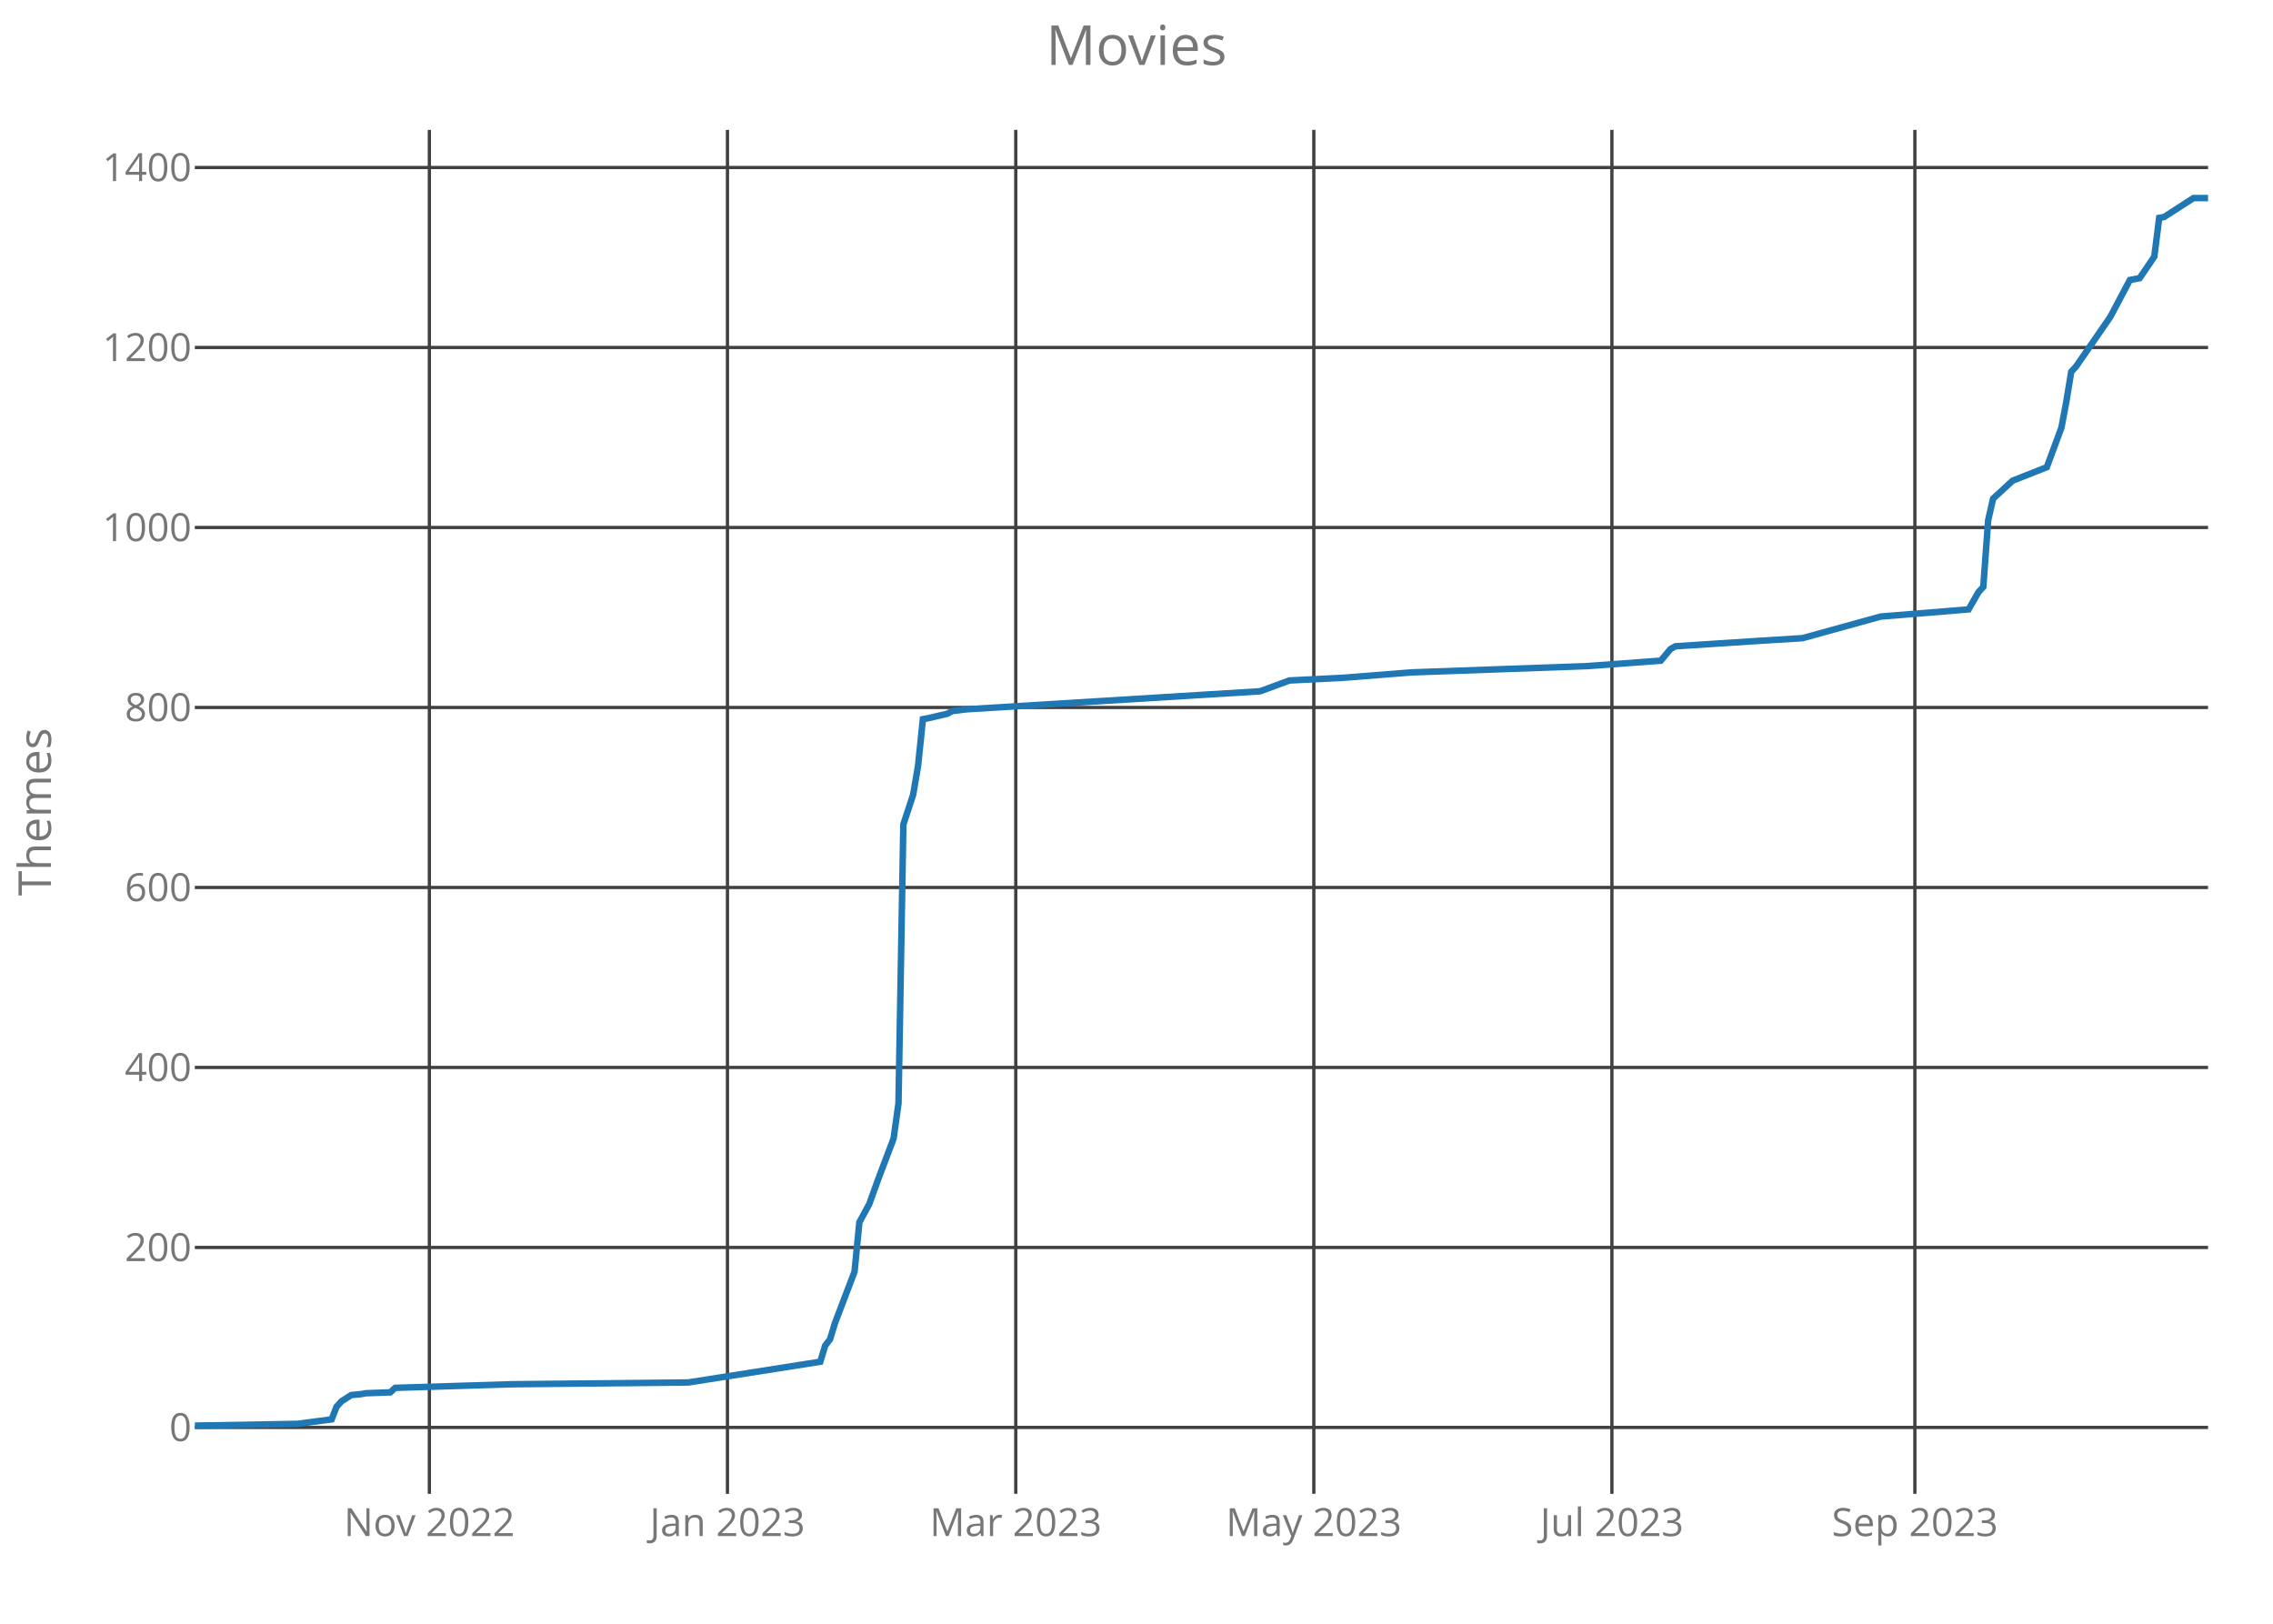
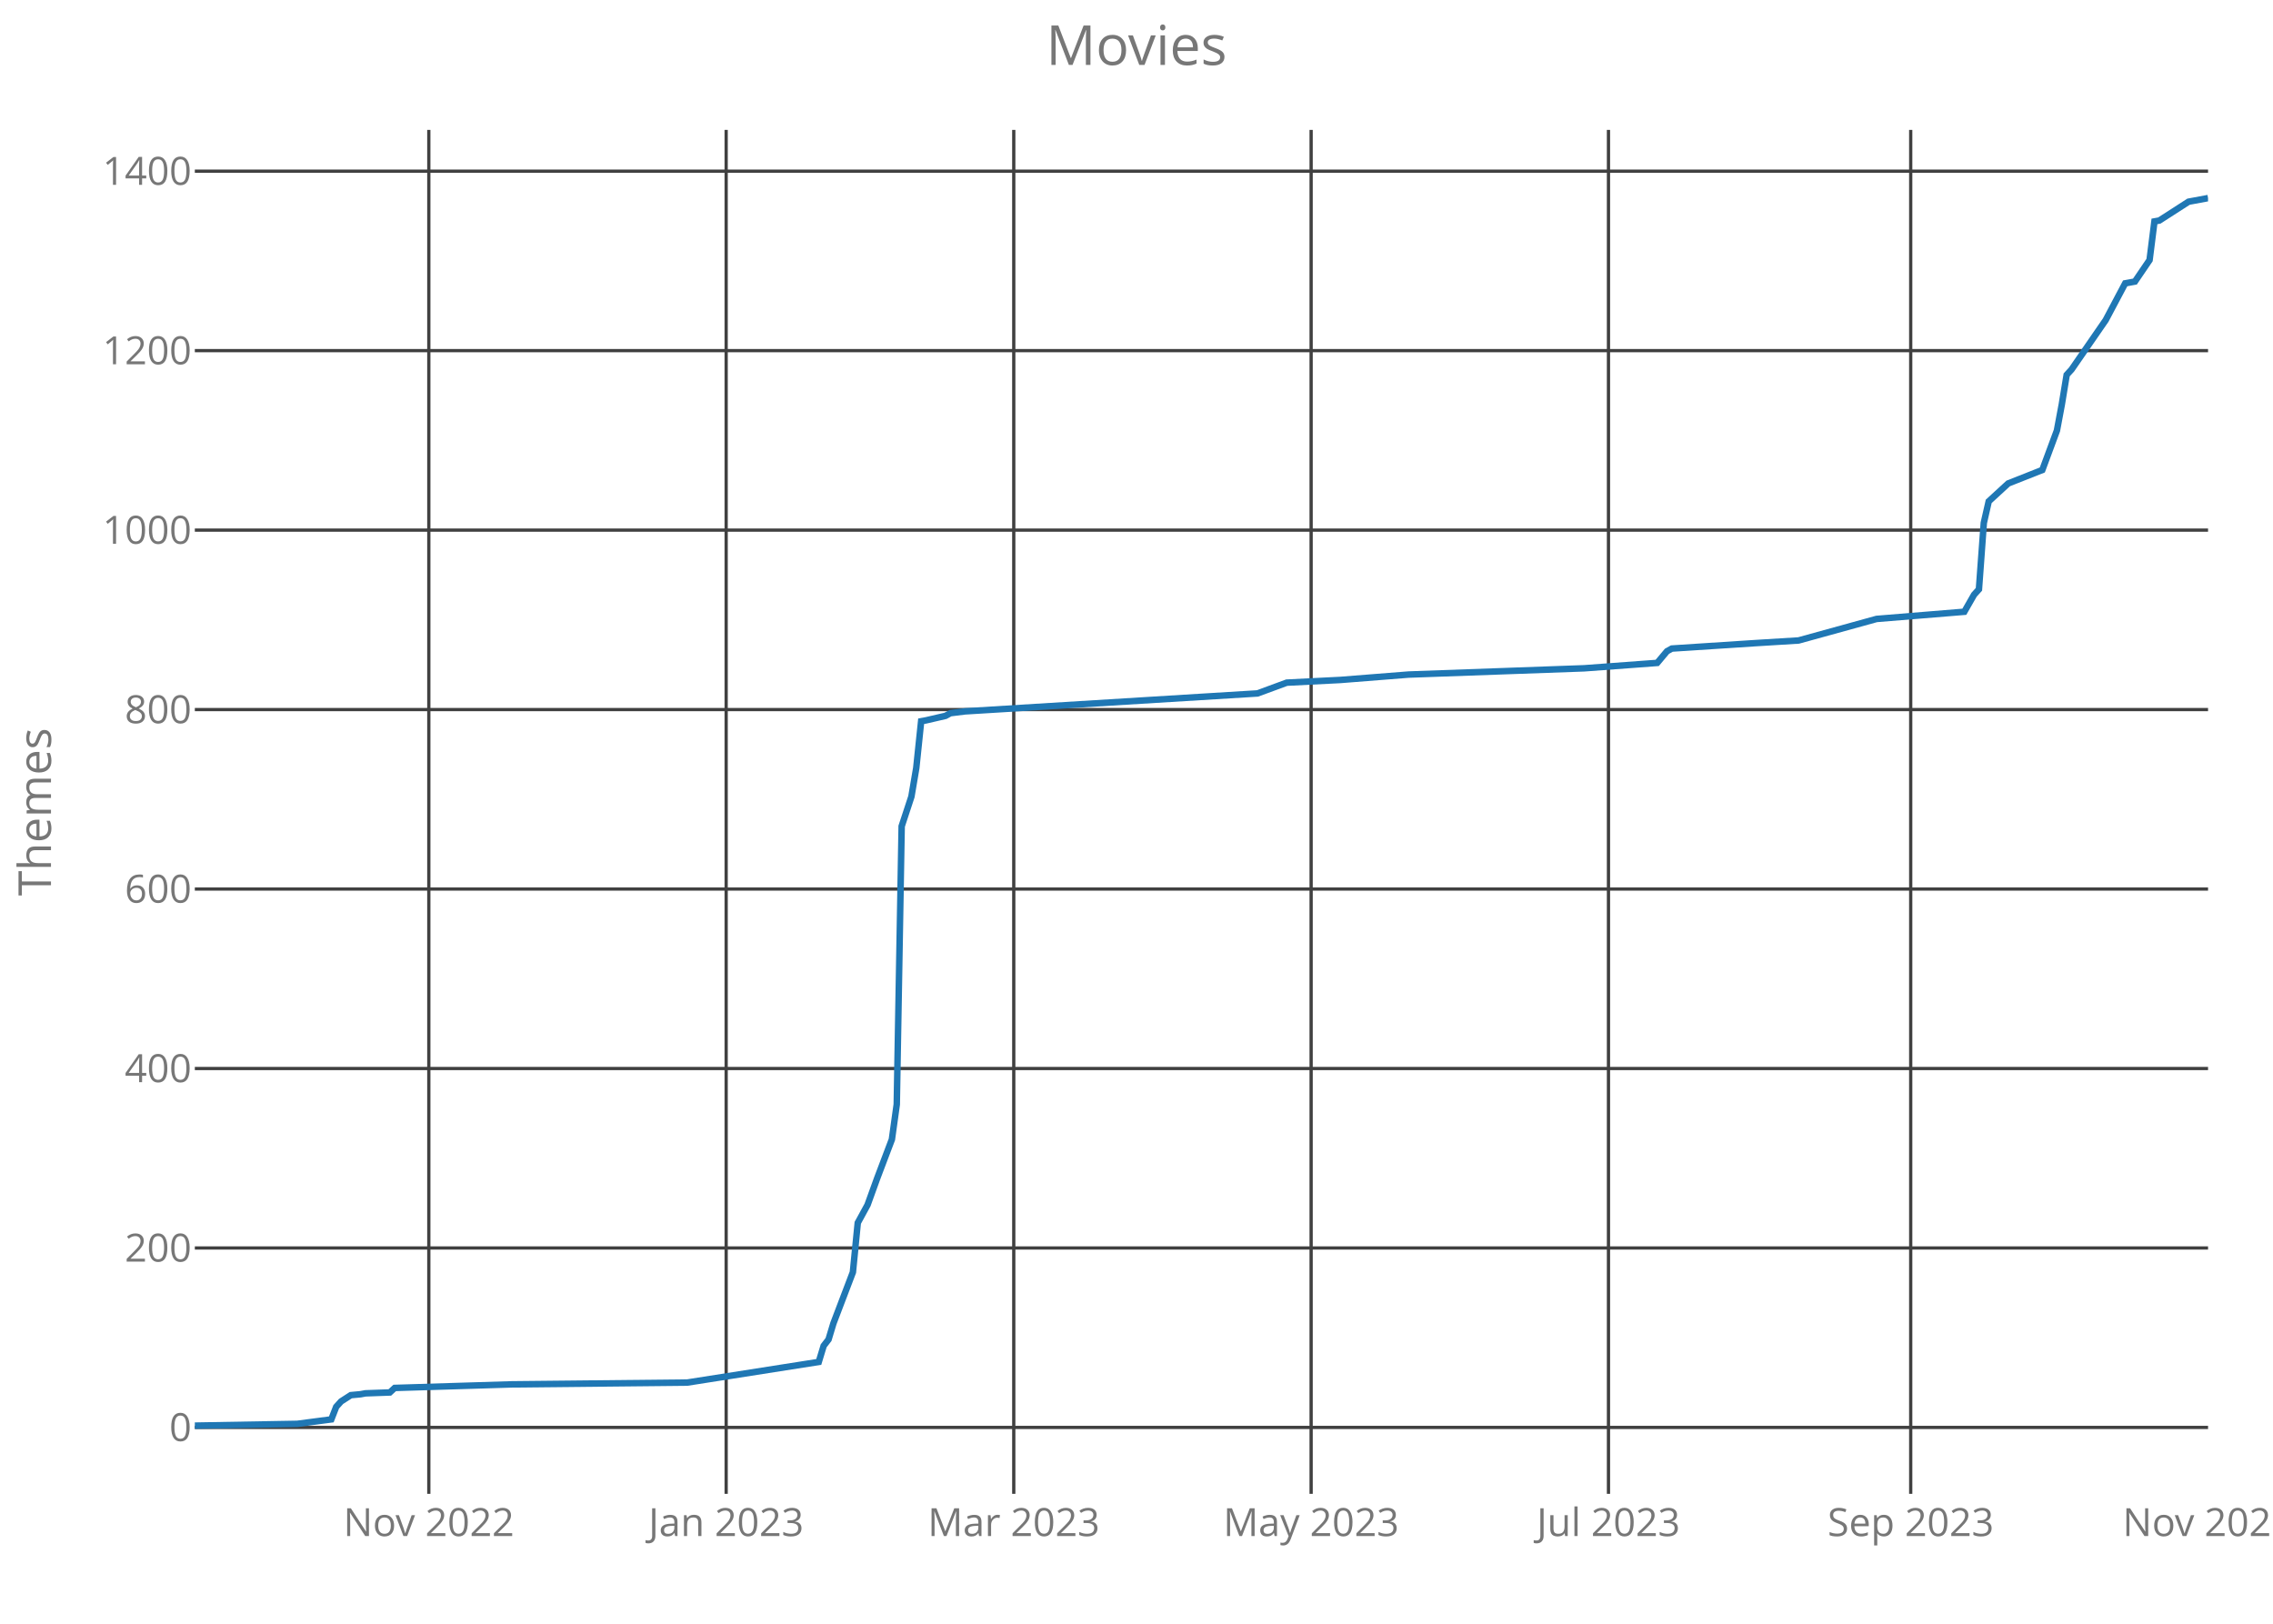
<svg xmlns="http://www.w3.org/2000/svg" class="main-svg" width="700" height="500" style="" viewBox="0 0 700 500">
  <rect x="0" y="0" width="700" height="500" style="fill: rgb(0, 0, 0); fill-opacity: 0;" />
-   <defs id="defs-7d6088">
+   <defs id="defs-56fcb4">
    <g class="clips">
-       <clipPath id="clip7d6088xyplot" class="plotclip">
+       <clipPath id="clip56fcb4xyplot" class="plotclip">
        <rect width="620" height="420" />
      </clipPath>
-       <clipPath class="axesclip" id="clip7d6088x">
+       <clipPath class="axesclip" id="clip56fcb4x">
        <rect x="60" y="0" width="620" height="500" />
      </clipPath>
-       <clipPath class="axesclip" id="clip7d6088y">
+       <clipPath class="axesclip" id="clip56fcb4y">
        <rect x="0" y="40" width="700" height="420" />
      </clipPath>
-       <clipPath class="axesclip" id="clip7d6088xy">
+       <clipPath class="axesclip" id="clip56fcb4xy">
        <rect x="60" y="40" width="620" height="420" />
      </clipPath>
    </g>
    <g class="gradients" />
  </defs>
  <g class="bglayer">
    <rect class="bg" x="60" y="40" width="620" height="420" style="fill: rgb(0, 0, 0); fill-opacity: 0; stroke-width: 0;" />
  </g>
  <g class="layer-below">
    <g class="imagelayer" />
    <g class="shapelayer" />
  </g>
  <g class="cartesianlayer">
    <g class="subplot xy">
      <g class="layer-subplot">
        <g class="shapelayer" />
        <g class="imagelayer" />
      </g>
      <g class="gridlayer">
        <g class="x">
-           <path class="xgrid crisp" transform="translate(132.23,0)" d="M0,40v420" style="stroke: rgb(64, 64, 64); stroke-opacity: 1; stroke-width: 1px;" />
-           <path class="xgrid crisp" transform="translate(224.03,0)" d="M0,40v420" style="stroke: rgb(64, 64, 64); stroke-opacity: 1; stroke-width: 1px;" />
-           <path class="xgrid crisp" transform="translate(312.82,0)" d="M0,40v420" style="stroke: rgb(64, 64, 64); stroke-opacity: 1; stroke-width: 1px;" />
-           <path class="xgrid crisp" transform="translate(404.61,0)" d="M0,40v420" style="stroke: rgb(64, 64, 64); stroke-opacity: 1; stroke-width: 1px;" />
-           <path class="xgrid crisp" transform="translate(496.41,0)" d="M0,40v420" style="stroke: rgb(64, 64, 64); stroke-opacity: 1; stroke-width: 1px;" />
-           <path class="xgrid crisp" transform="translate(589.71,0)" d="M0,40v420" style="stroke: rgb(64, 64, 64); stroke-opacity: 1; stroke-width: 1px;" />
+           <path class="xgrid crisp" transform="translate(132.06,0)" d="M0,40v420" style="stroke: rgb(64, 64, 64); stroke-opacity: 1; stroke-width: 1px;" />
+           <path class="xgrid crisp" transform="translate(223.63,0)" d="M0,40v420" style="stroke: rgb(64, 64, 64); stroke-opacity: 1; stroke-width: 1px;" />
+           <path class="xgrid crisp" transform="translate(312.2,0)" d="M0,40v420" style="stroke: rgb(64, 64, 64); stroke-opacity: 1; stroke-width: 1px;" />
+           <path class="xgrid crisp" transform="translate(403.78,0)" d="M0,40v420" style="stroke: rgb(64, 64, 64); stroke-opacity: 1; stroke-width: 1px;" />
+           <path class="xgrid crisp" transform="translate(495.35,0)" d="M0,40v420" style="stroke: rgb(64, 64, 64); stroke-opacity: 1; stroke-width: 1px;" />
+           <path class="xgrid crisp" transform="translate(588.43,0)" d="M0,40v420" style="stroke: rgb(64, 64, 64); stroke-opacity: 1; stroke-width: 1px;" />
        </g>
        <g class="y">
          <path class="ygrid crisp" transform="translate(0,439.55)" d="M60,0h620" style="stroke: rgb(64, 64, 64); stroke-opacity: 1; stroke-width: 1px;" />
-           <path class="ygrid crisp" transform="translate(0,384.13)" d="M60,0h620" style="stroke: rgb(64, 64, 64); stroke-opacity: 1; stroke-width: 1px;" />
-           <path class="ygrid crisp" transform="translate(0,328.7)" d="M60,0h620" style="stroke: rgb(64, 64, 64); stroke-opacity: 1; stroke-width: 1px;" />
-           <path class="ygrid crisp" transform="translate(0,273.28)" d="M60,0h620" style="stroke: rgb(64, 64, 64); stroke-opacity: 1; stroke-width: 1px;" />
-           <path class="ygrid crisp" transform="translate(0,217.85)" d="M60,0h620" style="stroke: rgb(64, 64, 64); stroke-opacity: 1; stroke-width: 1px;" />
-           <path class="ygrid crisp" transform="translate(0,162.43)" d="M60,0h620" style="stroke: rgb(64, 64, 64); stroke-opacity: 1; stroke-width: 1px;" />
-           <path class="ygrid crisp" transform="translate(0,107)" d="M60,0h620" style="stroke: rgb(64, 64, 64); stroke-opacity: 1; stroke-width: 1px;" />
-           <path class="ygrid crisp" transform="translate(0,51.58)" d="M60,0h620" style="stroke: rgb(64, 64, 64); stroke-opacity: 1; stroke-width: 1px;" />
+           <path class="ygrid crisp" transform="translate(0,384.29)" d="M60,0h620" style="stroke: rgb(64, 64, 64); stroke-opacity: 1; stroke-width: 1px;" />
+           <path class="ygrid crisp" transform="translate(0,329.03)" d="M60,0h620" style="stroke: rgb(64, 64, 64); stroke-opacity: 1; stroke-width: 1px;" />
+           <path class="ygrid crisp" transform="translate(0,273.76)" d="M60,0h620" style="stroke: rgb(64, 64, 64); stroke-opacity: 1; stroke-width: 1px;" />
+           <path class="ygrid crisp" transform="translate(0,218.5)" d="M60,0h620" style="stroke: rgb(64, 64, 64); stroke-opacity: 1; stroke-width: 1px;" />
+           <path class="ygrid crisp" transform="translate(0,163.24)" d="M60,0h620" style="stroke: rgb(64, 64, 64); stroke-opacity: 1; stroke-width: 1px;" />
+           <path class="ygrid crisp" transform="translate(0,107.97)" d="M60,0h620" style="stroke: rgb(64, 64, 64); stroke-opacity: 1; stroke-width: 1px;" />
+           <path class="ygrid crisp" transform="translate(0,52.71)" d="M60,0h620" style="stroke: rgb(64, 64, 64); stroke-opacity: 1; stroke-width: 1px;" />
        </g>
      </g>
      <g class="zerolinelayer" />
      <path class="xlines-below crisp" d="M0,0" style="fill: none;" />
      <path class="ylines-below crisp" d="M0,0" style="fill: none;" />
      <g class="overlines-below" />
      <g class="xaxislayer-below">
        <g class="xtick">
-           <text text-anchor="middle" x="0" y="473" transform="translate(132.23,0)" style="font-family: 'Open Sans'; font-size: 12px; fill: rgb(119, 119, 119); fill-opacity: 1; white-space: pre;">Nov 2022</text>
+           <text text-anchor="middle" x="0" y="473" transform="translate(132.06,0)" style="font-family: 'Open Sans'; font-size: 12px; fill: rgb(119, 119, 119); fill-opacity: 1; white-space: pre;">Nov 2022</text>
        </g>
        <g class="xtick">
-           <text text-anchor="middle" x="0" y="473" transform="translate(224.03,0)" style="font-family: 'Open Sans'; font-size: 12px; fill: rgb(119, 119, 119); fill-opacity: 1; white-space: pre;">Jan 2023</text>
+           <text text-anchor="middle" x="0" y="473" transform="translate(223.63,0)" style="font-family: 'Open Sans'; font-size: 12px; fill: rgb(119, 119, 119); fill-opacity: 1; white-space: pre;">Jan 2023</text>
        </g>
        <g class="xtick">
-           <text text-anchor="middle" x="0" y="473" transform="translate(312.82,0)" style="font-family: 'Open Sans'; font-size: 12px; fill: rgb(119, 119, 119); fill-opacity: 1; white-space: pre;">Mar 2023</text>
+           <text text-anchor="middle" x="0" y="473" transform="translate(312.2,0)" style="font-family: 'Open Sans'; font-size: 12px; fill: rgb(119, 119, 119); fill-opacity: 1; white-space: pre;">Mar 2023</text>
        </g>
        <g class="xtick">
-           <text text-anchor="middle" x="0" y="473" transform="translate(404.61,0)" style="font-family: 'Open Sans'; font-size: 12px; fill: rgb(119, 119, 119); fill-opacity: 1; white-space: pre;">May 2023</text>
+           <text text-anchor="middle" x="0" y="473" transform="translate(403.78,0)" style="font-family: 'Open Sans'; font-size: 12px; fill: rgb(119, 119, 119); fill-opacity: 1; white-space: pre;">May 2023</text>
        </g>
        <g class="xtick">
-           <text text-anchor="middle" x="0" y="473" transform="translate(496.41,0)" style="font-family: 'Open Sans'; font-size: 12px; fill: rgb(119, 119, 119); fill-opacity: 1; white-space: pre;">Jul 2023</text>
+           <text text-anchor="middle" x="0" y="473" transform="translate(495.35,0)" style="font-family: 'Open Sans'; font-size: 12px; fill: rgb(119, 119, 119); fill-opacity: 1; white-space: pre;">Jul 2023</text>
        </g>
        <g class="xtick">
-           <text text-anchor="middle" x="0" y="473" transform="translate(589.71,0)" style="font-family: 'Open Sans'; font-size: 12px; fill: rgb(119, 119, 119); fill-opacity: 1; white-space: pre;">Sep 2023</text>
+           <text text-anchor="middle" x="0" y="473" transform="translate(588.43,0)" style="font-family: 'Open Sans'; font-size: 12px; fill: rgb(119, 119, 119); fill-opacity: 1; white-space: pre;">Sep 2023</text>
+         </g>
+         <g class="xtick">
+           <text text-anchor="middle" x="0" y="473" transform="translate(680,0)" style="font-family: 'Open Sans'; font-size: 12px; fill: rgb(119, 119, 119); fill-opacity: 1; white-space: pre;">Nov 2023</text>
        </g>
      </g>
      <g class="yaxislayer-below">
        <g class="ytick">
          <text text-anchor="end" x="59" y="4.2" transform="translate(0,439.55)" style="font-family: 'Open Sans'; font-size: 12px; fill: rgb(119, 119, 119); fill-opacity: 1; white-space: pre;">0</text>
        </g>
        <g class="ytick">
-           <text text-anchor="end" x="59" y="4.2" transform="translate(0,384.13)" style="font-family: 'Open Sans'; font-size: 12px; fill: rgb(119, 119, 119); fill-opacity: 1; white-space: pre;">200</text>
+           <text text-anchor="end" x="59" y="4.2" transform="translate(0,384.29)" style="font-family: 'Open Sans'; font-size: 12px; fill: rgb(119, 119, 119); fill-opacity: 1; white-space: pre;">200</text>
        </g>
        <g class="ytick">
-           <text text-anchor="end" x="59" y="4.2" transform="translate(0,328.7)" style="font-family: 'Open Sans'; font-size: 12px; fill: rgb(119, 119, 119); fill-opacity: 1; white-space: pre;">400</text>
+           <text text-anchor="end" x="59" y="4.2" transform="translate(0,329.03)" style="font-family: 'Open Sans'; font-size: 12px; fill: rgb(119, 119, 119); fill-opacity: 1; white-space: pre;">400</text>
        </g>
        <g class="ytick">
-           <text text-anchor="end" x="59" y="4.2" transform="translate(0,273.28)" style="font-family: 'Open Sans'; font-size: 12px; fill: rgb(119, 119, 119); fill-opacity: 1; white-space: pre;">600</text>
+           <text text-anchor="end" x="59" y="4.2" transform="translate(0,273.76)" style="font-family: 'Open Sans'; font-size: 12px; fill: rgb(119, 119, 119); fill-opacity: 1; white-space: pre;">600</text>
        </g>
        <g class="ytick">
-           <text text-anchor="end" x="59" y="4.2" transform="translate(0,217.85)" style="font-family: 'Open Sans'; font-size: 12px; fill: rgb(119, 119, 119); fill-opacity: 1; white-space: pre;">800</text>
+           <text text-anchor="end" x="59" y="4.2" transform="translate(0,218.5)" style="font-family: 'Open Sans'; font-size: 12px; fill: rgb(119, 119, 119); fill-opacity: 1; white-space: pre;">800</text>
        </g>
        <g class="ytick">
-           <text text-anchor="end" x="59" y="4.2" transform="translate(0,162.43)" style="font-family: 'Open Sans'; font-size: 12px; fill: rgb(119, 119, 119); fill-opacity: 1; white-space: pre;">1000</text>
+           <text text-anchor="end" x="59" y="4.2" transform="translate(0,163.24)" style="font-family: 'Open Sans'; font-size: 12px; fill: rgb(119, 119, 119); fill-opacity: 1; white-space: pre;">1000</text>
        </g>
        <g class="ytick">
-           <text text-anchor="end" x="59" y="4.2" transform="translate(0,107)" style="font-family: 'Open Sans'; font-size: 12px; fill: rgb(119, 119, 119); fill-opacity: 1; white-space: pre;">1200</text>
+           <text text-anchor="end" x="59" y="4.2" transform="translate(0,107.97)" style="font-family: 'Open Sans'; font-size: 12px; fill: rgb(119, 119, 119); fill-opacity: 1; white-space: pre;">1200</text>
        </g>
        <g class="ytick">
-           <text text-anchor="end" x="59" y="4.2" transform="translate(0,51.58)" style="font-family: 'Open Sans'; font-size: 12px; fill: rgb(119, 119, 119); fill-opacity: 1; white-space: pre;">1400</text>
+           <text text-anchor="end" x="59" y="4.2" transform="translate(0,52.71)" style="font-family: 'Open Sans'; font-size: 12px; fill: rgb(119, 119, 119); fill-opacity: 1; white-space: pre;">1400</text>
        </g>
      </g>
      <g class="overaxes-below" />
-       <g class="plot" transform="translate(60,40)" clip-path="url('#clip7d6088xyplot')">
+       <g class="plot" transform="translate(60,40)" clip-path="url('#clip56fcb4xyplot')">
        <g class="scatterlayer mlayer">
-           <g class="trace scatter trace7c6990" style="stroke-miterlimit: 2; opacity: 1;">
+           <g class="trace scatter trace27d1ed" style="stroke-miterlimit: 2; opacity: 1;">
            <g class="fills" />
            <g class="errorbars" />
            <g class="lines">
-               <path class="js-line" d="M0,399L31.6,398.45L42.14,397.06L43.64,393.18L45.15,391.52L48.16,389.58L51.17,389.3L52.67,389.02L60.19,388.75L61.7,387.36L97.82,386.25L151.99,385.7L192.62,379.32L194.13,374.34L195.63,372.4L197.14,367.41L203.16,351.61L204.66,336.37L207.67,330.83L210.68,322.51L215.19,310.6L216.7,299.79L218.2,213.88L221.21,204.73L222.72,195.87L224.22,181.46L225.73,181.18L231.75,179.79L233.25,178.96L237.77,178.41L328.06,172.87L337.09,169.54L353.64,168.71L374.71,167.05L428.88,165.11L451.46,163.44L454.47,159.84L455.97,159.01L481.55,157.35L495.1,156.51L519.17,149.86L546.26,147.65L549.27,142.38L550.78,140.72L552.28,120.21L553.79,113.56L555.29,112.17L559.81,108.02L570.34,103.86L574.85,91.67L576.36,83.63L577.86,74.49L579.37,72.82L589.9,57.58L595.92,46.22L598.93,45.66L603.45,39.01L604.95,27.1L606.46,26.82L615.49,21L620,21" style="vector-effect: non-scaling-stroke; fill: none; stroke: rgb(31, 119, 180); stroke-opacity: 1; stroke-width: 2px; opacity: 1;" />
+               <path class="js-line" d="M0,399L31.53,398.45L42.03,397.07L43.54,393.2L45.04,391.54L48.04,389.61L51.04,389.33L52.54,389.05L60.05,388.78L61.55,387.39L97.58,386.29L151.62,385.74L192.15,379.38L193.66,374.41L195.16,372.47L196.66,367.5L202.66,351.75L204.16,336.55L207.17,331.03L210.17,322.74L214.67,310.86L216.17,300.08L217.68,214.42L220.68,205.3L222.18,196.46L223.68,182.09L225.18,181.82L231.19,180.43L232.69,179.61L237.19,179.05L327.26,173.53L336.27,170.21L352.78,169.38L373.8,167.72L427.85,165.79L450.36,164.13L453.37,160.54L454.87,159.71L480.39,158.05L493.9,157.22L517.92,150.59L544.94,148.38L547.94,143.13L549.44,141.47L550.94,121.03L552.45,114.39L553.95,113.01L558.45,108.87L568.96,104.72L573.46,92.57L574.96,84.55L576.46,75.43L577.97,73.78L588.47,58.58L594.48,47.25L597.48,46.7L601.99,40.07L603.49,28.18L604.99,27.91L614,22.11L620,21" style="vector-effect: non-scaling-stroke; fill: none; stroke: rgb(31, 119, 180); stroke-opacity: 1; stroke-width: 2px; opacity: 1;" />
            </g>
            <g class="points" />
            <g class="text" />
          </g>
        </g>
      </g>
      <g class="overplot" />
      <path class="xlines-above" />
      <path class="ylines-above" />
      <g class="overlines-above" />
      <g class="xaxislayer-above" />
      <g class="yaxislayer-above" />
      <g class="overaxes-above" />
    </g>
  </g>
  <g class="polarlayer" />
  <g class="ternarylayer" />
  <g class="geolayer" />
  <g class="funnelarealayer" />
  <g class="pielayer" />
  <g class="treemaplayer" />
  <g class="sunburstlayer" />
  <g class="glimages" />
-   <defs id="topdefs-7d6088">
+   <defs id="topdefs-56fcb4">
    <g class="clips" />
  </defs>
  <g class="layer-above">
    <g class="imagelayer" />
    <g class="shapelayer" />
  </g>
  <g class="infolayer">
    <g class="g-gtitle">
      <text class="gtitle" x="350" y="20" text-anchor="middle" dy="0em" style="font-family: 'Open Sans'; font-size: 17px; fill: rgb(119, 119, 119); opacity: 1; font-weight: normal; white-space: pre;">Movies</text>
    </g>
    <g class="g-xtitle" />
    <g class="g-ytitle">
      <text class="ytitle" transform="rotate(-90,15.7,250)" x="15.7" y="250" text-anchor="middle" style="font-family: 'Open Sans'; font-size: 14px; fill: rgb(119, 119, 119); opacity: 1; font-weight: normal; white-space: pre;">Themes</text>
    </g>
  </g>
</svg>
